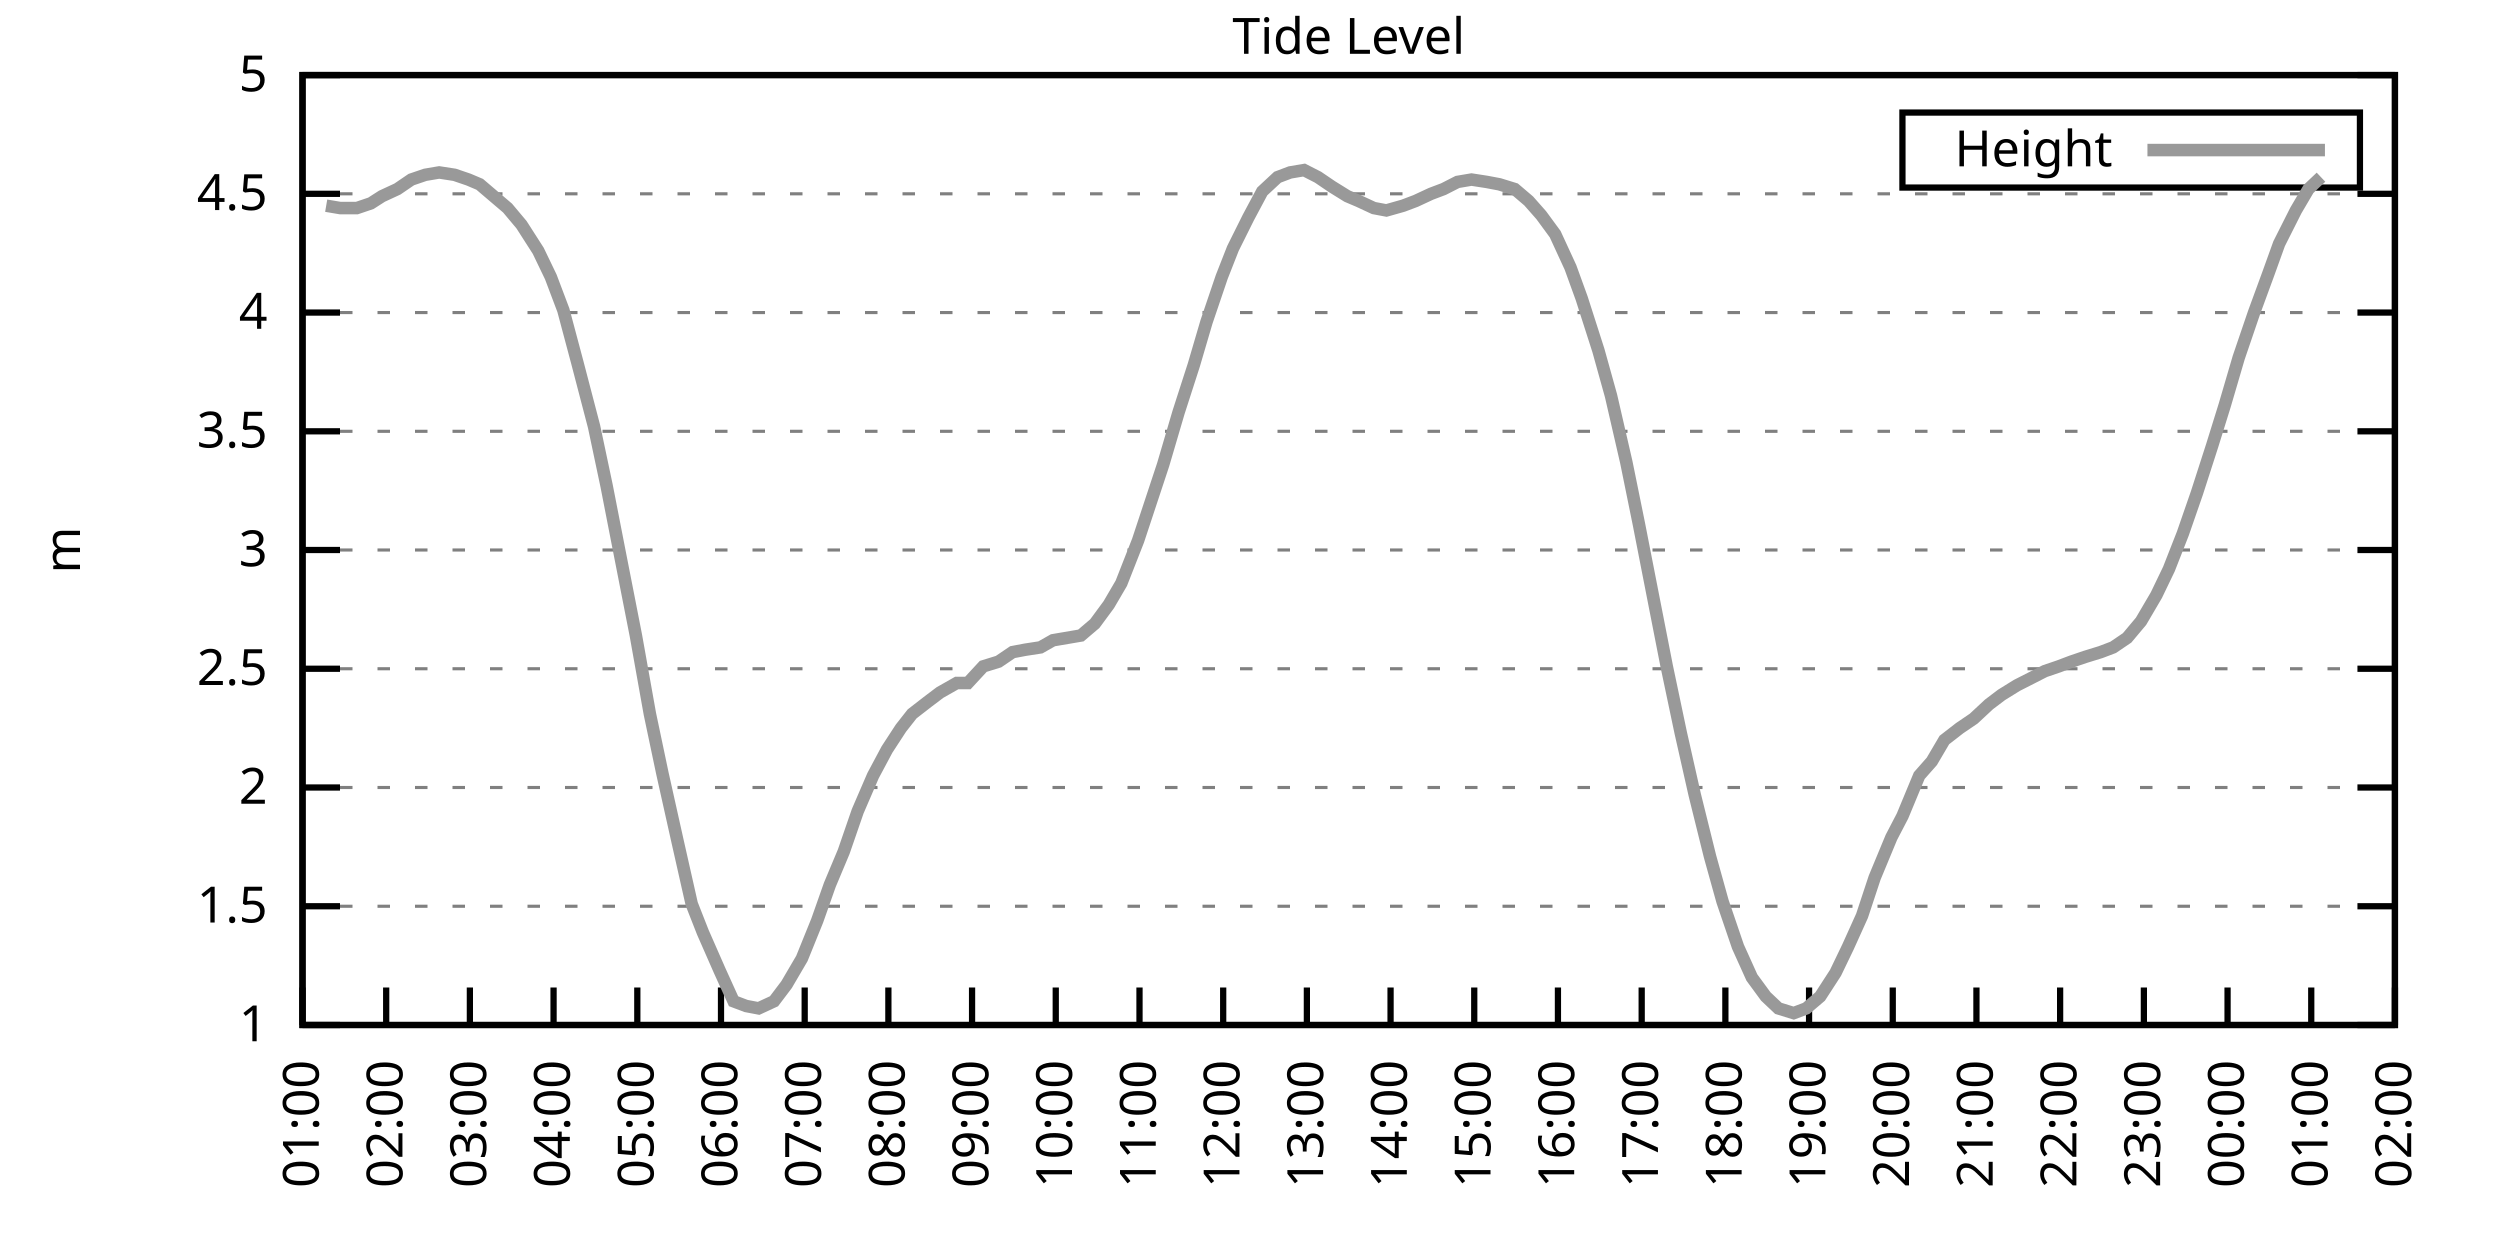
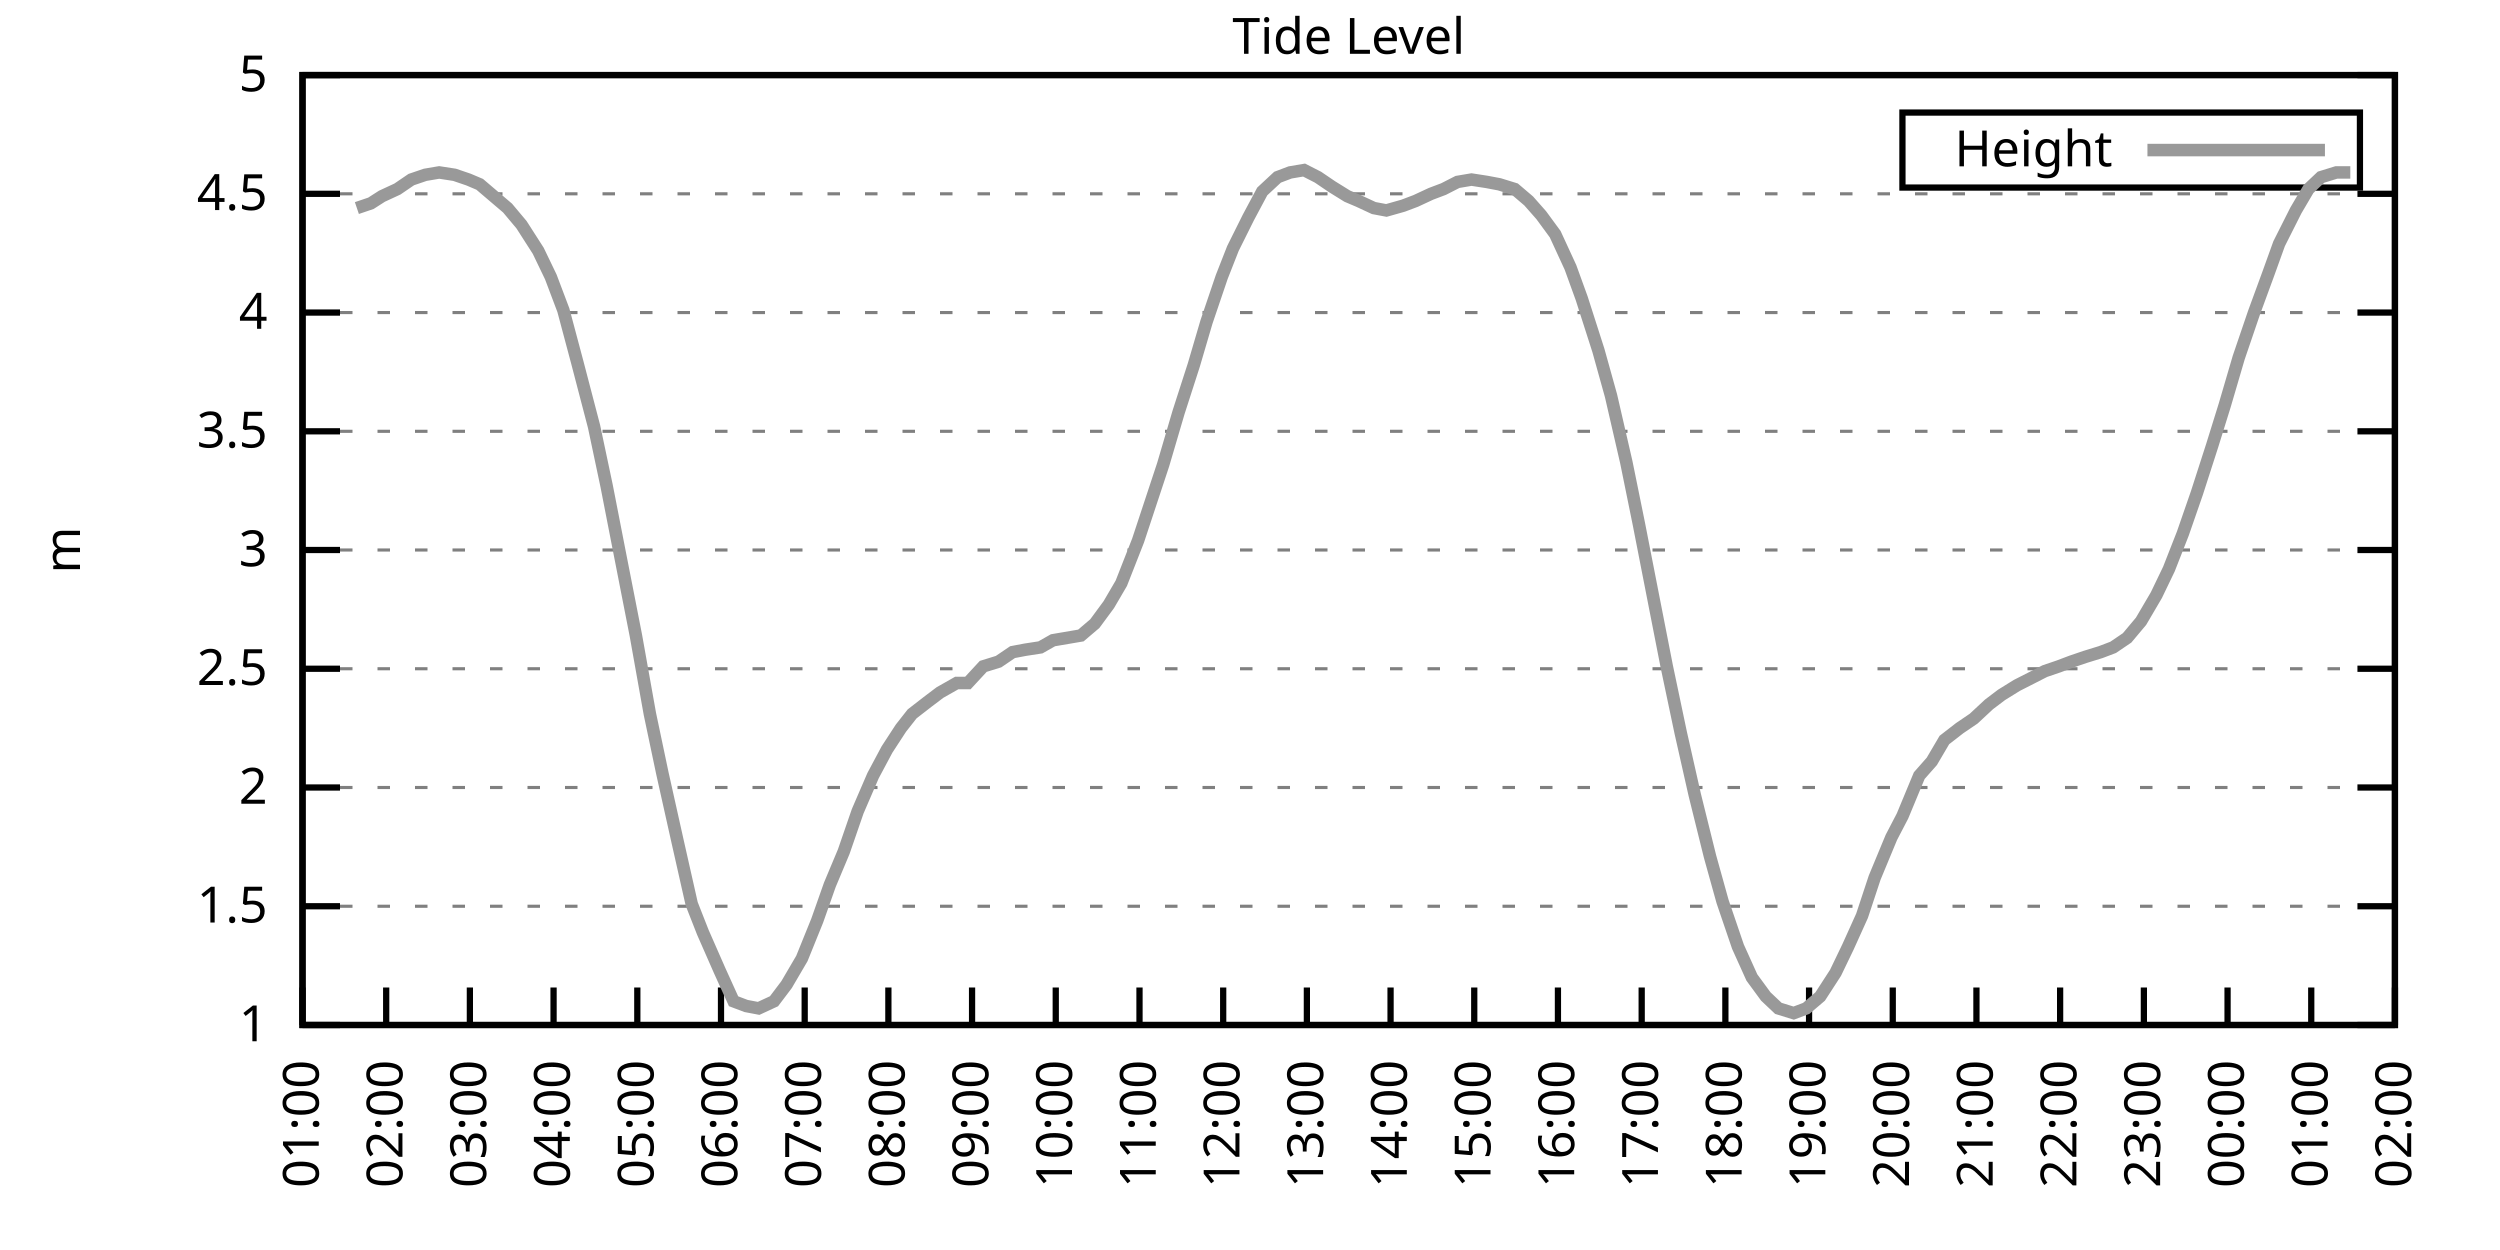
<svg xmlns="http://www.w3.org/2000/svg" xmlns:xlink="http://www.w3.org/1999/xlink" width="400" height="200" viewBox="0 0 400 200">
  <g id="gnuplot_canvas">
    <rect x="0" y="0" width="400" height="200" fill="none" />
    <defs>
      <circle id="gpDot" r="0.5" stroke-width="0.5" stroke="currentColor" />
      <path id="gpPt0" stroke-width="0.333" stroke="currentColor" d="M-1,0 h2 M0,-1 v2" />
      <path id="gpPt1" stroke-width="0.333" stroke="currentColor" d="M-1,-1 L1,1 M1,-1 L-1,1" />
      <path id="gpPt2" stroke-width="0.333" stroke="currentColor" d="M-1,0 L1,0 M0,-1 L0,1 M-1,-1 L1,1 M-1,1 L1,-1" />
      <rect id="gpPt3" stroke-width="0.333" stroke="currentColor" x="-1" y="-1" width="2" height="2" />
      <rect id="gpPt4" stroke-width="0.333" stroke="currentColor" fill="currentColor" x="-1" y="-1" width="2" height="2" />
      <circle id="gpPt5" stroke-width="0.333" stroke="currentColor" cx="0" cy="0" r="1" />
      <use xlink:href="#gpPt5" id="gpPt6" fill="currentColor" stroke="none" />
      <path id="gpPt7" stroke-width="0.333" stroke="currentColor" d="M0,-1.33 L-1.33,0.67 L1.33,0.67 z" />
      <use xlink:href="#gpPt7" id="gpPt8" fill="currentColor" stroke="none" />
      <use xlink:href="#gpPt7" id="gpPt9" stroke="currentColor" transform="rotate(180)" />
      <use xlink:href="#gpPt9" id="gpPt10" fill="currentColor" stroke="none" />
      <use xlink:href="#gpPt3" id="gpPt11" stroke="currentColor" transform="rotate(45)" />
      <use xlink:href="#gpPt11" id="gpPt12" fill="currentColor" stroke="none" />
      <path id="gpPt13" stroke-width="0.333" stroke="currentColor" d="M0,1.330 L1.265,0.411 L0.782,-1.067 L-0.782,-1.076 L-1.265,0.411 z" />
      <use xlink:href="#gpPt13" id="gpPt14" fill="currentColor" stroke="none" />
      <filter id="textbox" filterUnits="objectBoundingBox" x="0" y="0" height="1" width="1">
        <feFlood flood-color="white" flood-opacity="1" result="bgnd" />
        <feComposite in="SourceGraphic" in2="bgnd" operator="atop" />
      </filter>
      <filter id="greybox" filterUnits="objectBoundingBox" x="0" y="0" height="1" width="1">
        <feFlood flood-color="lightgrey" flood-opacity="1" result="grey" />
        <feComposite in="SourceGraphic" in2="grey" operator="atop" />
      </filter>
    </defs>
    <g fill="none" color="white" stroke="currentColor" stroke-width="1.00" stroke-linecap="butt" stroke-linejoin="miter">
</g>
    <g fill="none" color="black" stroke="currentColor" stroke-width="1.00" stroke-linecap="butt" stroke-linejoin="miter">
      <g stroke="none" shape-rendering="crispEdges">
        <polygon fill="rgb(255, 255, 255)" points="48.40,164.00 383.18,164.00 383.18,12.02 48.40,12.02 " />
      </g>
    </g>
    <g fill="none" color="black" stroke="currentColor" stroke-width="1.00" stroke-linecap="butt" stroke-linejoin="miter">
</g>
    <g fill="none" color="black" stroke="black" stroke-width="0.50" stroke-linecap="butt" stroke-linejoin="miter">
</g>
    <g fill="none" color="gray" stroke="currentColor" stroke-width="0.50" stroke-linecap="butt" stroke-linejoin="miter">
      <path stroke="gray" stroke-dasharray="2,4" class="gridline" d="M48.40,164.00 L383.19,164.00  " />
    </g>
    <g fill="none" color="gray" stroke="gray" stroke-width="1.00" stroke-linecap="butt" stroke-linejoin="miter">
</g>
    <g fill="none" color="black" stroke="currentColor" stroke-width="1.00" stroke-linecap="butt" stroke-linejoin="miter">
      <path stroke="black" d="M48.40,164.00 L54.40,164.00 M383.19,164.00 L377.19,164.00  " />
      <g transform="translate(42.80,166.60)" stroke="none" fill="black" font-family="Sans" font-size="8.00" text-anchor="end">
        <text>
          <tspan font-family="Sans"> 1</tspan>
        </text>
      </g>
    </g>
    <g fill="none" color="black" stroke="currentColor" stroke-width="1.00" stroke-linecap="butt" stroke-linejoin="miter">
</g>
    <g fill="none" color="black" stroke="black" stroke-width="0.50" stroke-linecap="butt" stroke-linejoin="miter">
</g>
    <g fill="none" color="gray" stroke="currentColor" stroke-width="0.50" stroke-linecap="butt" stroke-linejoin="miter">
      <path stroke="gray" stroke-dasharray="2,4" class="gridline" d="M48.40,145.00 L383.19,145.00  " />
    </g>
    <g fill="none" color="gray" stroke="gray" stroke-width="1.00" stroke-linecap="butt" stroke-linejoin="miter">
</g>
    <g fill="none" color="black" stroke="currentColor" stroke-width="1.00" stroke-linecap="butt" stroke-linejoin="miter">
      <path stroke="black" d="M48.40,145.00 L54.40,145.00 M383.19,145.00 L377.19,145.00  " />
      <g transform="translate(42.80,147.60)" stroke="none" fill="black" font-family="Sans" font-size="8.00" text-anchor="end">
        <text>
          <tspan font-family="Sans"> 1.5</tspan>
        </text>
      </g>
    </g>
    <g fill="none" color="black" stroke="currentColor" stroke-width="1.00" stroke-linecap="butt" stroke-linejoin="miter">
</g>
    <g fill="none" color="black" stroke="black" stroke-width="0.50" stroke-linecap="butt" stroke-linejoin="miter">
</g>
    <g fill="none" color="gray" stroke="currentColor" stroke-width="0.50" stroke-linecap="butt" stroke-linejoin="miter">
      <path stroke="gray" stroke-dasharray="2,4" class="gridline" d="M48.40,126.00 L383.19,126.00  " />
    </g>
    <g fill="none" color="gray" stroke="gray" stroke-width="1.00" stroke-linecap="butt" stroke-linejoin="miter">
</g>
    <g fill="none" color="black" stroke="currentColor" stroke-width="1.00" stroke-linecap="butt" stroke-linejoin="miter">
      <path stroke="black" d="M48.40,126.00 L54.40,126.00 M383.19,126.00 L377.19,126.00  " />
      <g transform="translate(42.80,128.60)" stroke="none" fill="black" font-family="Sans" font-size="8.00" text-anchor="end">
        <text>
          <tspan font-family="Sans"> 2</tspan>
        </text>
      </g>
    </g>
    <g fill="none" color="black" stroke="currentColor" stroke-width="1.00" stroke-linecap="butt" stroke-linejoin="miter">
</g>
    <g fill="none" color="black" stroke="black" stroke-width="0.50" stroke-linecap="butt" stroke-linejoin="miter">
</g>
    <g fill="none" color="gray" stroke="currentColor" stroke-width="0.50" stroke-linecap="butt" stroke-linejoin="miter">
      <path stroke="gray" stroke-dasharray="2,4" class="gridline" d="M48.40,107.00 L383.19,107.00  " />
    </g>
    <g fill="none" color="gray" stroke="gray" stroke-width="1.00" stroke-linecap="butt" stroke-linejoin="miter">
</g>
    <g fill="none" color="black" stroke="currentColor" stroke-width="1.00" stroke-linecap="butt" stroke-linejoin="miter">
      <path stroke="black" d="M48.40,107.00 L54.40,107.00 M383.19,107.00 L377.19,107.00  " />
      <g transform="translate(42.80,109.60)" stroke="none" fill="black" font-family="Sans" font-size="8.00" text-anchor="end">
        <text>
          <tspan font-family="Sans"> 2.5</tspan>
        </text>
      </g>
    </g>
    <g fill="none" color="black" stroke="currentColor" stroke-width="1.00" stroke-linecap="butt" stroke-linejoin="miter">
</g>
    <g fill="none" color="black" stroke="black" stroke-width="0.50" stroke-linecap="butt" stroke-linejoin="miter">
</g>
    <g fill="none" color="gray" stroke="currentColor" stroke-width="0.50" stroke-linecap="butt" stroke-linejoin="miter">
      <path stroke="gray" stroke-dasharray="2,4" class="gridline" d="M48.40,88.00 L383.19,88.00  " />
    </g>
    <g fill="none" color="gray" stroke="gray" stroke-width="1.00" stroke-linecap="butt" stroke-linejoin="miter">
</g>
    <g fill="none" color="black" stroke="currentColor" stroke-width="1.00" stroke-linecap="butt" stroke-linejoin="miter">
      <path stroke="black" d="M48.40,88.00 L54.40,88.00 M383.19,88.00 L377.19,88.00  " />
      <g transform="translate(42.80,90.60)" stroke="none" fill="black" font-family="Sans" font-size="8.00" text-anchor="end">
        <text>
          <tspan font-family="Sans"> 3</tspan>
        </text>
      </g>
    </g>
    <g fill="none" color="black" stroke="currentColor" stroke-width="1.00" stroke-linecap="butt" stroke-linejoin="miter">
</g>
    <g fill="none" color="black" stroke="black" stroke-width="0.50" stroke-linecap="butt" stroke-linejoin="miter">
</g>
    <g fill="none" color="gray" stroke="currentColor" stroke-width="0.50" stroke-linecap="butt" stroke-linejoin="miter">
      <path stroke="gray" stroke-dasharray="2,4" class="gridline" d="M48.40,69.01 L383.19,69.01  " />
    </g>
    <g fill="none" color="gray" stroke="gray" stroke-width="1.00" stroke-linecap="butt" stroke-linejoin="miter">
</g>
    <g fill="none" color="black" stroke="currentColor" stroke-width="1.00" stroke-linecap="butt" stroke-linejoin="miter">
      <path stroke="black" d="M48.40,69.01 L54.40,69.01 M383.19,69.01 L377.19,69.01  " />
      <g transform="translate(42.80,71.61)" stroke="none" fill="black" font-family="Sans" font-size="8.00" text-anchor="end">
        <text>
          <tspan font-family="Sans"> 3.5</tspan>
        </text>
      </g>
    </g>
    <g fill="none" color="black" stroke="currentColor" stroke-width="1.00" stroke-linecap="butt" stroke-linejoin="miter">
</g>
    <g fill="none" color="black" stroke="black" stroke-width="0.50" stroke-linecap="butt" stroke-linejoin="miter">
</g>
    <g fill="none" color="gray" stroke="currentColor" stroke-width="0.50" stroke-linecap="butt" stroke-linejoin="miter">
      <path stroke="gray" stroke-dasharray="2,4" class="gridline" d="M48.40,50.01 L383.19,50.01  " />
    </g>
    <g fill="none" color="gray" stroke="gray" stroke-width="1.00" stroke-linecap="butt" stroke-linejoin="miter">
</g>
    <g fill="none" color="black" stroke="currentColor" stroke-width="1.00" stroke-linecap="butt" stroke-linejoin="miter">
      <path stroke="black" d="M48.40,50.01 L54.40,50.01 M383.19,50.01 L377.19,50.01  " />
      <g transform="translate(42.80,52.61)" stroke="none" fill="black" font-family="Sans" font-size="8.00" text-anchor="end">
        <text>
          <tspan font-family="Sans"> 4</tspan>
        </text>
      </g>
    </g>
    <g fill="none" color="black" stroke="currentColor" stroke-width="1.00" stroke-linecap="butt" stroke-linejoin="miter">
</g>
    <g fill="none" color="black" stroke="black" stroke-width="0.50" stroke-linecap="butt" stroke-linejoin="miter">
</g>
    <g fill="none" color="gray" stroke="currentColor" stroke-width="0.50" stroke-linecap="butt" stroke-linejoin="miter">
      <path stroke="gray" stroke-dasharray="2,4" class="gridline" d="M48.40,31.01 L383.19,31.01  " />
    </g>
    <g fill="none" color="gray" stroke="gray" stroke-width="1.00" stroke-linecap="butt" stroke-linejoin="miter">
</g>
    <g fill="none" color="black" stroke="currentColor" stroke-width="1.00" stroke-linecap="butt" stroke-linejoin="miter">
      <path stroke="black" d="M48.40,31.01 L54.40,31.01 M383.19,31.01 L377.19,31.01  " />
      <g transform="translate(42.80,33.61)" stroke="none" fill="black" font-family="Sans" font-size="8.00" text-anchor="end">
        <text>
          <tspan font-family="Sans"> 4.5</tspan>
        </text>
      </g>
    </g>
    <g fill="none" color="black" stroke="currentColor" stroke-width="1.00" stroke-linecap="butt" stroke-linejoin="miter">
</g>
    <g fill="none" color="black" stroke="black" stroke-width="0.50" stroke-linecap="butt" stroke-linejoin="miter">
</g>
    <g fill="none" color="gray" stroke="currentColor" stroke-width="0.50" stroke-linecap="butt" stroke-linejoin="miter">
      <path stroke="gray" stroke-dasharray="2,4" class="gridline" d="M48.40,12.01 L383.19,12.01  " />
    </g>
    <g fill="none" color="gray" stroke="gray" stroke-width="1.00" stroke-linecap="butt" stroke-linejoin="miter">
</g>
    <g fill="none" color="black" stroke="currentColor" stroke-width="1.00" stroke-linecap="butt" stroke-linejoin="miter">
      <path stroke="black" d="M48.40,12.01 L54.40,12.01 M383.19,12.01 L377.19,12.01  " />
      <g transform="translate(42.80,14.61)" stroke="none" fill="black" font-family="Sans" font-size="8.00" text-anchor="end">
        <text>
          <tspan font-family="Sans"> 5</tspan>
        </text>
      </g>
    </g>
    <g fill="none" color="black" stroke="currentColor" stroke-width="1.00" stroke-linecap="butt" stroke-linejoin="miter">
      <path stroke="black" d="M48.40,164.00 L48.40,158.00  " />
      <g transform="translate(51.00,169.60) rotate(270.00)" stroke="none" fill="black" font-family="Sans" font-size="8.00" text-anchor="end">
        <text>
          <tspan font-family="Sans">01:00</tspan>
        </text>
      </g>
    </g>
    <g fill="none" color="black" stroke="currentColor" stroke-width="1.00" stroke-linecap="butt" stroke-linejoin="miter">
      <path stroke="black" d="M61.79,164.00 L61.79,158.00  " />
      <g transform="translate(64.39,169.60) rotate(270.00)" stroke="none" fill="black" font-family="Sans" font-size="8.00" text-anchor="end">
        <text>
          <tspan font-family="Sans">02:00</tspan>
        </text>
      </g>
    </g>
    <g fill="none" color="black" stroke="currentColor" stroke-width="1.00" stroke-linecap="butt" stroke-linejoin="miter">
      <path stroke="black" d="M75.18,164.00 L75.18,158.00  " />
      <g transform="translate(77.78,169.60) rotate(270.00)" stroke="none" fill="black" font-family="Sans" font-size="8.00" text-anchor="end">
        <text>
          <tspan font-family="Sans">03:00</tspan>
        </text>
      </g>
    </g>
    <g fill="none" color="black" stroke="currentColor" stroke-width="1.00" stroke-linecap="butt" stroke-linejoin="miter">
      <path stroke="black" d="M88.57,164.00 L88.57,158.00  " />
      <g transform="translate(91.17,169.60) rotate(270.00)" stroke="none" fill="black" font-family="Sans" font-size="8.00" text-anchor="end">
        <text>
          <tspan font-family="Sans">04:00</tspan>
        </text>
      </g>
    </g>
    <g fill="none" color="black" stroke="currentColor" stroke-width="1.00" stroke-linecap="butt" stroke-linejoin="miter">
      <path stroke="black" d="M101.97,164.00 L101.97,158.00  " />
      <g transform="translate(104.57,169.60) rotate(270.00)" stroke="none" fill="black" font-family="Sans" font-size="8.00" text-anchor="end">
        <text>
          <tspan font-family="Sans">05:00</tspan>
        </text>
      </g>
    </g>
    <g fill="none" color="black" stroke="currentColor" stroke-width="1.00" stroke-linecap="butt" stroke-linejoin="miter">
      <path stroke="black" d="M115.36,164.00 L115.36,158.00  " />
      <g transform="translate(117.96,169.60) rotate(270.00)" stroke="none" fill="black" font-family="Sans" font-size="8.00" text-anchor="end">
        <text>
          <tspan font-family="Sans">06:00</tspan>
        </text>
      </g>
    </g>
    <g fill="none" color="black" stroke="currentColor" stroke-width="1.00" stroke-linecap="butt" stroke-linejoin="miter">
      <path stroke="black" d="M128.75,164.00 L128.75,158.00  " />
      <g transform="translate(131.35,169.60) rotate(270.00)" stroke="none" fill="black" font-family="Sans" font-size="8.00" text-anchor="end">
        <text>
          <tspan font-family="Sans">07:00</tspan>
        </text>
      </g>
    </g>
    <g fill="none" color="black" stroke="currentColor" stroke-width="1.00" stroke-linecap="butt" stroke-linejoin="miter">
      <path stroke="black" d="M142.14,164.00 L142.14,158.00  " />
      <g transform="translate(144.74,169.60) rotate(270.00)" stroke="none" fill="black" font-family="Sans" font-size="8.00" text-anchor="end">
        <text>
          <tspan font-family="Sans">08:00</tspan>
        </text>
      </g>
    </g>
    <g fill="none" color="black" stroke="currentColor" stroke-width="1.00" stroke-linecap="butt" stroke-linejoin="miter">
      <path stroke="black" d="M155.53,164.00 L155.53,158.00  " />
      <g transform="translate(158.13,169.60) rotate(270.00)" stroke="none" fill="black" font-family="Sans" font-size="8.00" text-anchor="end">
        <text>
          <tspan font-family="Sans">09:00</tspan>
        </text>
      </g>
    </g>
    <g fill="none" color="black" stroke="currentColor" stroke-width="1.00" stroke-linecap="butt" stroke-linejoin="miter">
      <path stroke="black" d="M168.92,164.00 L168.92,158.00  " />
      <g transform="translate(171.52,169.60) rotate(270.00)" stroke="none" fill="black" font-family="Sans" font-size="8.00" text-anchor="end">
        <text>
          <tspan font-family="Sans">10:00</tspan>
        </text>
      </g>
    </g>
    <g fill="none" color="black" stroke="currentColor" stroke-width="1.00" stroke-linecap="butt" stroke-linejoin="miter">
      <path stroke="black" d="M182.32,164.00 L182.32,158.00  " />
      <g transform="translate(184.92,169.60) rotate(270.00)" stroke="none" fill="black" font-family="Sans" font-size="8.00" text-anchor="end">
        <text>
          <tspan font-family="Sans">11:00</tspan>
        </text>
      </g>
    </g>
    <g fill="none" color="black" stroke="currentColor" stroke-width="1.00" stroke-linecap="butt" stroke-linejoin="miter">
      <path stroke="black" d="M195.71,164.00 L195.71,158.00  " />
      <g transform="translate(198.31,169.60) rotate(270.00)" stroke="none" fill="black" font-family="Sans" font-size="8.00" text-anchor="end">
        <text>
          <tspan font-family="Sans">12:00</tspan>
        </text>
      </g>
    </g>
    <g fill="none" color="black" stroke="currentColor" stroke-width="1.00" stroke-linecap="butt" stroke-linejoin="miter">
      <path stroke="black" d="M209.10,164.00 L209.10,158.00  " />
      <g transform="translate(211.70,169.60) rotate(270.00)" stroke="none" fill="black" font-family="Sans" font-size="8.00" text-anchor="end">
        <text>
          <tspan font-family="Sans">13:00</tspan>
        </text>
      </g>
    </g>
    <g fill="none" color="black" stroke="currentColor" stroke-width="1.00" stroke-linecap="butt" stroke-linejoin="miter">
      <path stroke="black" d="M222.49,164.00 L222.49,158.00  " />
      <g transform="translate(225.09,169.60) rotate(270.00)" stroke="none" fill="black" font-family="Sans" font-size="8.00" text-anchor="end">
        <text>
          <tspan font-family="Sans">14:00</tspan>
        </text>
      </g>
    </g>
    <g fill="none" color="black" stroke="currentColor" stroke-width="1.00" stroke-linecap="butt" stroke-linejoin="miter">
      <path stroke="black" d="M235.88,164.00 L235.88,158.00  " />
      <g transform="translate(238.48,169.60) rotate(270.00)" stroke="none" fill="black" font-family="Sans" font-size="8.00" text-anchor="end">
        <text>
          <tspan font-family="Sans">15:00</tspan>
        </text>
      </g>
    </g>
    <g fill="none" color="black" stroke="currentColor" stroke-width="1.00" stroke-linecap="butt" stroke-linejoin="miter">
      <path stroke="black" d="M249.27,164.00 L249.27,158.00  " />
      <g transform="translate(251.87,169.60) rotate(270.00)" stroke="none" fill="black" font-family="Sans" font-size="8.00" text-anchor="end">
        <text>
          <tspan font-family="Sans">16:00</tspan>
        </text>
      </g>
    </g>
    <g fill="none" color="black" stroke="currentColor" stroke-width="1.00" stroke-linecap="butt" stroke-linejoin="miter">
      <path stroke="black" d="M262.67,164.00 L262.67,158.00  " />
      <g transform="translate(265.27,169.60) rotate(270.00)" stroke="none" fill="black" font-family="Sans" font-size="8.00" text-anchor="end">
        <text>
          <tspan font-family="Sans">17:00</tspan>
        </text>
      </g>
    </g>
    <g fill="none" color="black" stroke="currentColor" stroke-width="1.00" stroke-linecap="butt" stroke-linejoin="miter">
      <path stroke="black" d="M276.06,164.00 L276.06,158.00  " />
      <g transform="translate(278.66,169.60) rotate(270.00)" stroke="none" fill="black" font-family="Sans" font-size="8.00" text-anchor="end">
        <text>
          <tspan font-family="Sans">18:00</tspan>
        </text>
      </g>
    </g>
    <g fill="none" color="black" stroke="currentColor" stroke-width="1.00" stroke-linecap="butt" stroke-linejoin="miter">
      <path stroke="black" d="M289.45,164.00 L289.45,158.00  " />
      <g transform="translate(292.05,169.60) rotate(270.00)" stroke="none" fill="black" font-family="Sans" font-size="8.00" text-anchor="end">
        <text>
          <tspan font-family="Sans">19:00</tspan>
        </text>
      </g>
    </g>
    <g fill="none" color="black" stroke="currentColor" stroke-width="1.00" stroke-linecap="butt" stroke-linejoin="miter">
      <path stroke="black" d="M302.84,164.00 L302.84,158.00  " />
      <g transform="translate(305.44,169.60) rotate(270.00)" stroke="none" fill="black" font-family="Sans" font-size="8.00" text-anchor="end">
        <text>
          <tspan font-family="Sans">20:00</tspan>
        </text>
      </g>
    </g>
    <g fill="none" color="black" stroke="currentColor" stroke-width="1.00" stroke-linecap="butt" stroke-linejoin="miter">
      <path stroke="black" d="M316.23,164.00 L316.23,158.00  " />
      <g transform="translate(318.83,169.60) rotate(270.00)" stroke="none" fill="black" font-family="Sans" font-size="8.00" text-anchor="end">
        <text>
          <tspan font-family="Sans">21:00</tspan>
        </text>
      </g>
    </g>
    <g fill="none" color="black" stroke="currentColor" stroke-width="1.00" stroke-linecap="butt" stroke-linejoin="miter">
      <path stroke="black" d="M329.62,164.00 L329.62,158.00  " />
      <g transform="translate(332.22,169.60) rotate(270.00)" stroke="none" fill="black" font-family="Sans" font-size="8.00" text-anchor="end">
        <text>
          <tspan font-family="Sans">22:00</tspan>
        </text>
      </g>
    </g>
    <g fill="none" color="black" stroke="currentColor" stroke-width="1.00" stroke-linecap="butt" stroke-linejoin="miter">
      <path stroke="black" d="M343.02,164.00 L343.02,158.00  " />
      <g transform="translate(345.62,169.60) rotate(270.00)" stroke="none" fill="black" font-family="Sans" font-size="8.00" text-anchor="end">
        <text>
          <tspan font-family="Sans">23:00</tspan>
        </text>
      </g>
    </g>
    <g fill="none" color="black" stroke="currentColor" stroke-width="1.00" stroke-linecap="butt" stroke-linejoin="miter">
      <path stroke="black" d="M356.41,164.00 L356.41,158.00  " />
      <g transform="translate(359.01,169.60) rotate(270.00)" stroke="none" fill="black" font-family="Sans" font-size="8.00" text-anchor="end">
        <text>
          <tspan font-family="Sans">00:00</tspan>
        </text>
      </g>
    </g>
    <g fill="none" color="black" stroke="currentColor" stroke-width="1.00" stroke-linecap="butt" stroke-linejoin="miter">
      <path stroke="black" d="M369.80,164.00 L369.80,158.00  " />
      <g transform="translate(372.40,169.60) rotate(270.00)" stroke="none" fill="black" font-family="Sans" font-size="8.00" text-anchor="end">
        <text>
          <tspan font-family="Sans">01:00</tspan>
        </text>
      </g>
    </g>
    <g fill="none" color="black" stroke="currentColor" stroke-width="1.00" stroke-linecap="butt" stroke-linejoin="miter">
      <path stroke="black" d="M383.19,164.00 L383.19,158.00  " />
      <g transform="translate(385.79,169.60) rotate(270.00)" stroke="none" fill="black" font-family="Sans" font-size="8.00" text-anchor="end">
        <text>
          <tspan font-family="Sans">02:00</tspan>
        </text>
      </g>
    </g>
    <g fill="none" color="black" stroke="currentColor" stroke-width="1.00" stroke-linecap="butt" stroke-linejoin="miter">
</g>
    <g fill="none" color="black" stroke="currentColor" stroke-width="1.00" stroke-linecap="butt" stroke-linejoin="miter">
      <path stroke="black" d="M48.40,12.01 L48.40,164.00 L383.19,164.00 L383.19,12.01 L48.40,12.01 Z  " />
    </g>
    <g fill="none" color="black" stroke="currentColor" stroke-width="1.00" stroke-linecap="butt" stroke-linejoin="miter">
</g>
    <g fill="none" color="black" stroke="currentColor" stroke-width="1.00" stroke-linecap="butt" stroke-linejoin="miter">
      <path stroke="black" d="M304.39,30.01 L304.39,18.01 L377.59,18.01 L377.59,30.01 L304.39,30.01 Z  " />
    </g>
    <g id="Tide_level_plot_1">
      <g fill="none" color="white" stroke="black" stroke-width="2.00" stroke-linecap="butt" stroke-linejoin="miter">
</g>
      <g fill="none" color="black" stroke="currentColor" stroke-width="2.00" stroke-linecap="butt" stroke-linejoin="miter">
        <g transform="translate(337.99,26.61)" stroke="none" fill="black" font-family="Sans" font-size="8.00" text-anchor="end">
          <text>
            <tspan font-family="Sans">Height</tspan>
          </text>
        </g>
      </g>
      <g fill="none" color="black" stroke="currentColor" stroke-width="2.00" stroke-linecap="butt" stroke-linejoin="miter">
-         <path stroke="rgb(153, 153, 153)" d="M343.59,24.01 L371.99,24.01 M52.19,32.91 L54.43,33.29 L57.10,33.29 L59.34,32.53 L61.12,31.39 L63.58,30.25   L65.81,28.73 L68.04,27.97 L70.27,27.59 L72.73,27.97 L74.96,28.73 L76.75,29.49 L78.98,31.39 L81.21,33.29   L83.44,35.95 L86.12,40.13 L88.13,44.31 L90.14,49.63 L92.37,57.99 L95.05,68.25 L97.06,77.75 L99.06,88.00   L101.74,101.68 L103.98,114.22 L105.98,123.72 L108.44,134.74 L110.67,144.62 L112.46,149.18 L115.13,155.26 L117.37,160.20   L119.38,160.96 L121.38,161.34 L123.84,160.20 L125.85,157.54 L128.30,153.36 L130.76,147.28 L132.77,141.58 L135.00,136.26   L137.23,129.80 L139.69,124.10 L141.92,119.92 L144.15,116.50 L145.94,114.22 L148.39,112.32 L150.40,110.80 L153.08,109.28   L154.86,109.28 L157.32,106.62 L159.77,105.86 L162.01,104.34 L164.01,103.96 L166.47,103.58 L168.48,102.44 L170.71,102.06   L172.94,101.68 L175.17,99.78 L177.41,96.74 L179.41,93.32 L182.09,86.49 L184.10,80.41 L186.11,74.33 L188.57,65.97   L191.02,58.37 L193.03,51.53 L195.48,44.31 L197.27,39.75 L199.73,34.81 L201.96,30.63 L204.41,28.35 L206.42,27.59   L208.65,27.21 L210.88,28.35 L213.12,29.87 L215.57,31.39 L217.36,32.15 L219.81,33.29 L221.82,33.67 L224.50,32.91   L226.51,32.15 L228.96,31.01 L230.97,30.25 L233.20,29.11 L235.44,28.73 L237.89,29.11 L239.90,29.49 L242.36,30.25   L244.59,32.15 L246.60,34.43 L248.83,37.47 L251.28,42.79 L253.07,47.73 L255.75,56.09 L257.76,63.31 L260.21,73.95   L262.22,83.83 L264.67,96.36 L266.68,106.62 L268.92,117.26 L271.15,127.14 L273.60,137.02 L275.61,144.24 L278.07,151.46   L280.30,156.40 L282.53,159.44 L284.54,161.34 L286.99,162.10 L289.00,161.34 L291.23,159.44 L293.69,155.64 L295.70,151.46   L297.93,146.52 L299.94,140.44 L302.62,133.98 L304.40,130.56 L307.08,124.10 L309.09,121.82 L311.10,118.40 L313.55,116.50   L315.79,114.98 L318.24,112.70 L320.25,111.18 L322.70,109.66 L324.94,108.52 L327.17,107.38 L329.40,106.62 L331.41,105.86   L333.64,105.10 L336.10,104.34 L338.10,103.58 L340.34,102.06 L342.57,99.40 L345.02,95.22 L347.03,91.04 L349.26,85.35   L351.50,78.89 L353.95,71.29 L355.96,64.83 L358.19,57.23 L360.65,50.01 L362.88,43.93 L364.66,38.99 L367.34,33.67   L369.35,30.25 L371.36,28.35  " />
+         <path stroke="rgb(153, 153, 153)" d="M343.59,24.01 L371.99,24.01 M57.10,33.29 L59.34,32.53 L61.12,31.39 L63.58,30.25 L65.81,28.73 L68.04,27.97   L70.27,27.59 L72.73,27.97 L74.96,28.73 L76.75,29.49 L78.98,31.39 L81.21,33.29 L83.44,35.95 L86.12,40.13   L88.13,44.31 L90.14,49.63 L92.37,57.99 L95.05,68.25 L97.06,77.75 L99.06,88.00 L101.74,101.68 L103.98,114.22   L105.98,123.72 L108.44,134.74 L110.67,144.62 L112.46,149.18 L115.13,155.26 L117.37,160.20 L119.38,160.96 L121.38,161.34   L123.84,160.20 L125.85,157.54 L128.30,153.36 L130.76,147.28 L132.77,141.58 L135.00,136.26 L137.23,129.80 L139.69,124.10   L141.92,119.92 L144.15,116.50 L145.94,114.22 L148.39,112.32 L150.40,110.80 L153.08,109.28 L154.86,109.28 L157.32,106.62   L159.77,105.86 L162.01,104.34 L164.01,103.96 L166.47,103.58 L168.48,102.44 L170.71,102.06 L172.94,101.68 L175.17,99.78   L177.41,96.74 L179.41,93.32 L182.09,86.49 L184.10,80.41 L186.11,74.33 L188.57,65.97 L191.02,58.37 L193.03,51.53   L195.48,44.31 L197.27,39.75 L199.73,34.81 L201.96,30.63 L204.41,28.35 L206.42,27.59 L208.65,27.21 L210.88,28.35   L213.12,29.87 L215.57,31.39 L217.36,32.15 L219.81,33.29 L221.82,33.67 L224.50,32.91 L226.51,32.15 L228.96,31.01   L230.97,30.25 L233.20,29.11 L235.44,28.73 L237.89,29.11 L239.90,29.49 L242.36,30.25 L244.59,32.15 L246.60,34.43   L248.83,37.47 L251.28,42.79 L253.07,47.73 L255.75,56.09 L257.76,63.31 L260.21,73.95 L262.22,83.83 L264.67,96.36   L266.68,106.62 L268.92,117.26 L271.15,127.14 L273.60,137.02 L275.61,144.24 L278.07,151.46 L280.30,156.40 L282.53,159.44   L284.54,161.34 L286.99,162.10 L289.00,161.34 L291.23,159.44 L293.69,155.64 L295.70,151.46 L297.93,146.52 L299.94,140.44   L302.62,133.98 L304.40,130.56 L307.08,124.10 L309.09,121.82 L311.10,118.40 L313.55,116.50 L315.79,114.98 L318.24,112.70   L320.25,111.18 L322.70,109.66 L324.94,108.52 L327.17,107.38 L329.40,106.62 L331.41,105.86 L333.64,105.10 L336.10,104.34   L338.10,103.58 L340.34,102.06 L342.57,99.40 L345.02,95.22 L347.03,91.04 L349.26,85.35 L351.50,78.89 L353.95,71.29   L355.96,64.83 L358.19,57.23 L360.65,50.01 L362.88,43.93 L364.66,38.99 L367.34,33.67 L369.35,30.25 L371.36,28.35   L373.82,27.59 L376.05,27.59  " />
      </g>
    </g>
    <g fill="none" color="black" stroke="currentColor" stroke-width="2.00" stroke-linecap="butt" stroke-linejoin="miter">
</g>
    <g fill="none" color="black" stroke="black" stroke-width="1.00" stroke-linecap="butt" stroke-linejoin="miter">
</g>
    <g fill="none" color="black" stroke="currentColor" stroke-width="1.00" stroke-linecap="butt" stroke-linejoin="miter">
      <path stroke="black" d="M48.40,12.01 L48.40,164.00 L383.19,164.00 L383.19,12.01 L48.40,12.01 Z  " />
      <g transform="translate(12.80,88.01) rotate(270.00)" stroke="none" fill="black" font-family="Sans" font-size="8.00" text-anchor="middle">
        <text>
          <tspan font-family="Sans">m</tspan>
        </text>
      </g>
    </g>
    <g fill="none" color="black" stroke="currentColor" stroke-width="1.00" stroke-linecap="butt" stroke-linejoin="miter">
</g>
    <g fill="none" color="black" stroke="currentColor" stroke-width="1.00" stroke-linecap="butt" stroke-linejoin="miter">
      <g transform="translate(215.79,8.61)" stroke="none" fill="black" font-family="Sans" font-size="8.00" text-anchor="middle">
        <text>
          <tspan font-family="Sans">Tide Level</tspan>
        </text>
      </g>
    </g>
    <g fill="none" color="black" stroke="currentColor" stroke-width="1.00" stroke-linecap="butt" stroke-linejoin="miter">
</g>
  </g>
</svg>
